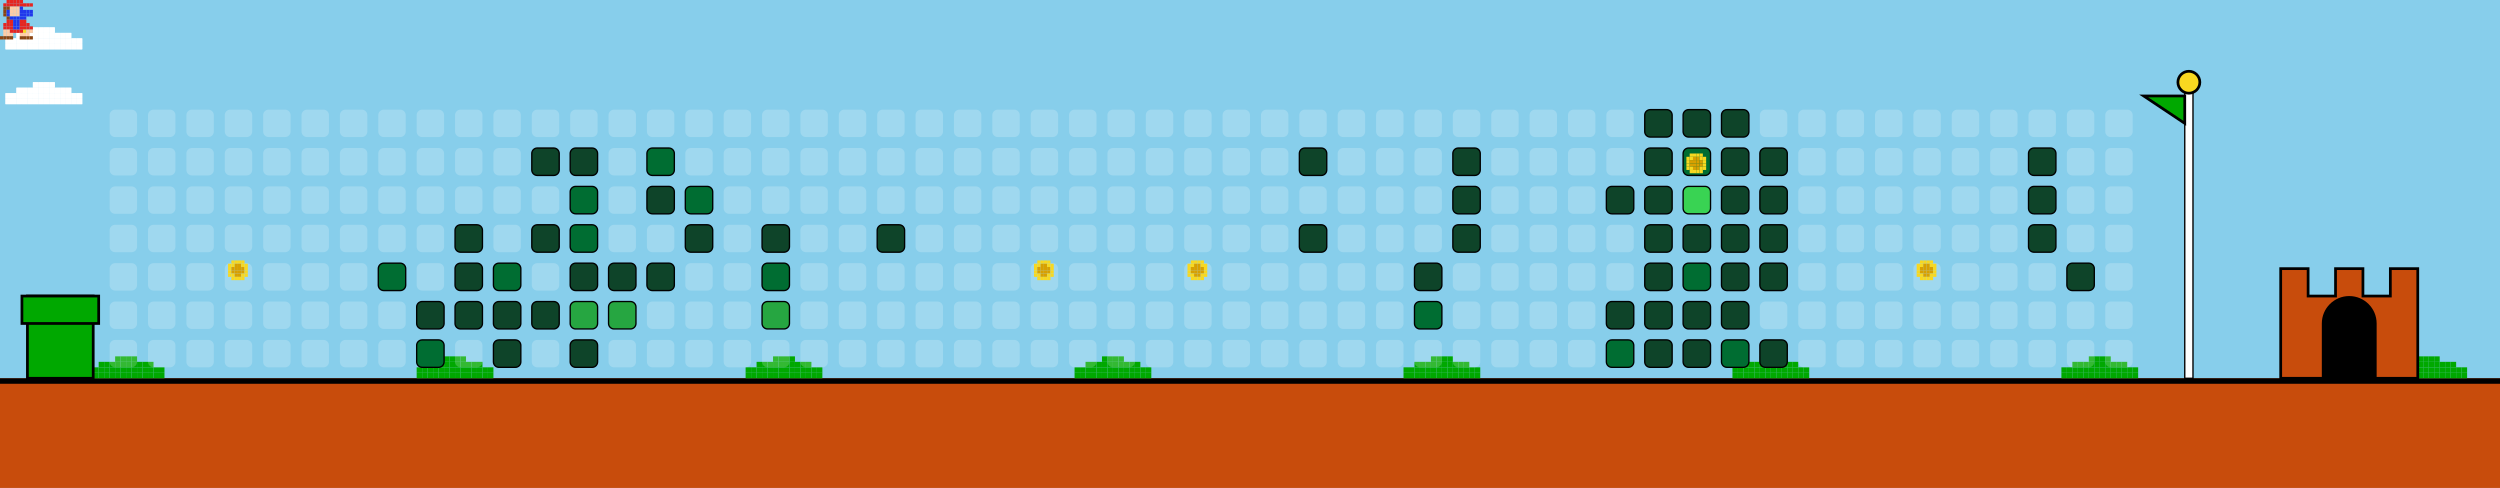
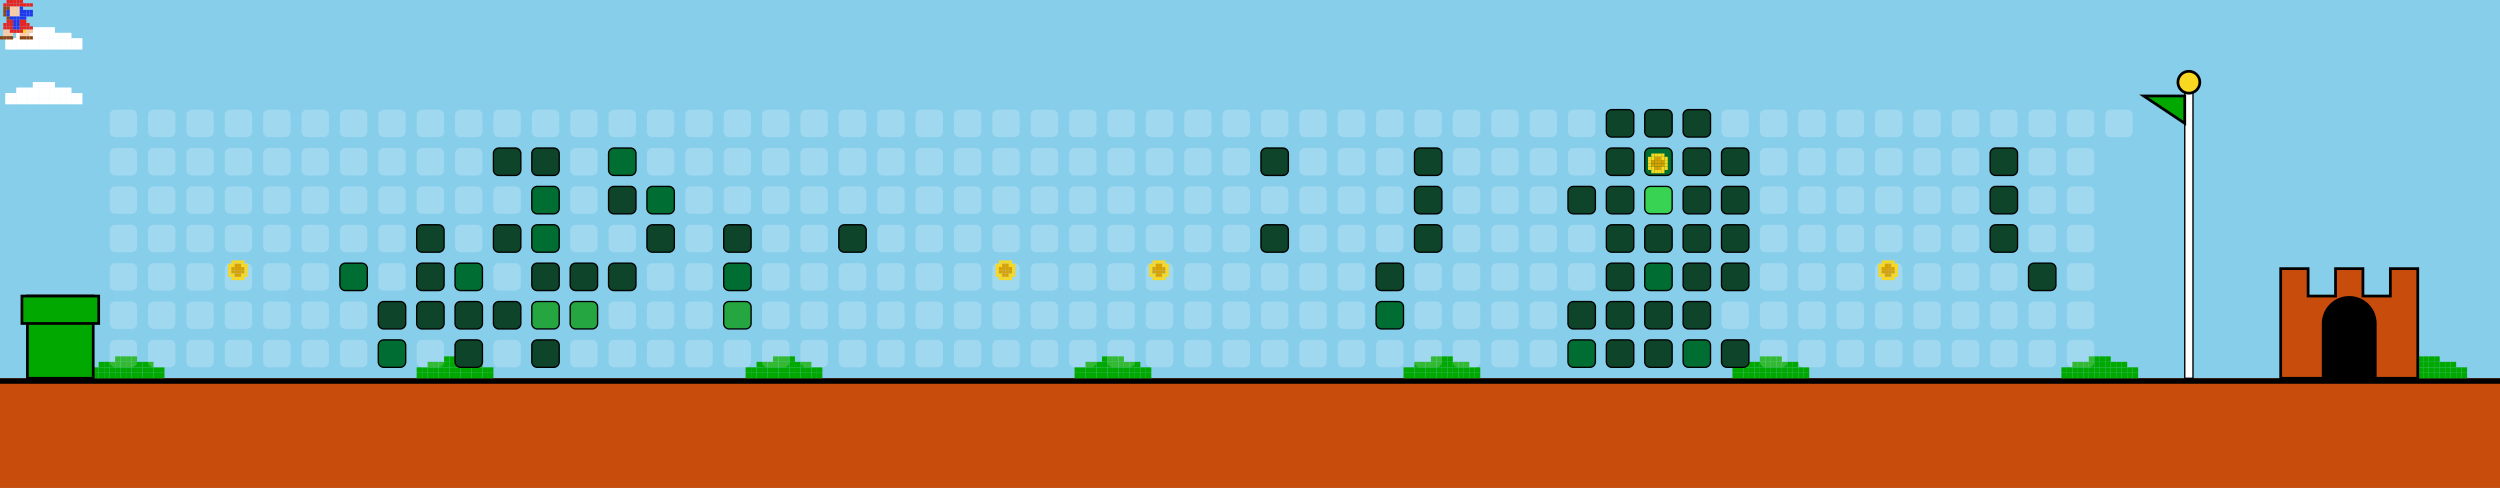
<svg xmlns="http://www.w3.org/2000/svg" width="912" height="178" viewBox="0 0 912 178">
  <style>
    .bg { fill: #87CEEB; }
    .empty { fill: rgba(255,255,255,0.2); rx: 2; ry: 2; }
    .lvl1 { fill: #0e4429; rx: 2; ry: 2; stroke: #000; stroke-width: 0.5; }
    .lvl2 { fill: #006d32; rx: 2; ry: 2; stroke: #000; stroke-width: 0.5; }
    .lvl3 { fill: #26a641; rx: 2; ry: 2; stroke: #000; stroke-width: 0.5; }
    .lvl4 { fill: #39d353; rx: 2; ry: 2; stroke: #000; stroke-width: 0.5; }
    .ground { fill: #c84c0c; }
    .ground-top { fill: #000000; }
  </style>
  <defs>
    <g id="mario">
      <rect x="2.4" y="0.0" width="1.2" height="1.2" fill="#e52521" />
      <rect x="3.6" y="0.0" width="1.2" height="1.2" fill="#e52521" />
      <rect x="4.8" y="0.0" width="1.2" height="1.2" fill="#e52521" />
      <rect x="6.0" y="0.0" width="1.2" height="1.2" fill="#e52521" />
      <rect x="7.2" y="0.0" width="1.2" height="1.2" fill="#e52521" />
      <rect x="1.2" y="1.2" width="1.2" height="1.2" fill="#e52521" />
      <rect x="2.4" y="1.2" width="1.2" height="1.2" fill="#e52521" />
      <rect x="3.6" y="1.2" width="1.2" height="1.2" fill="#e52521" />
      <rect x="4.8" y="1.2" width="1.2" height="1.2" fill="#e52521" />
      <rect x="6.0" y="1.2" width="1.2" height="1.2" fill="#e52521" />
      <rect x="7.2" y="1.2" width="1.2" height="1.2" fill="#e52521" />
      <rect x="8.4" y="1.2" width="1.2" height="1.2" fill="#e52521" />
      <rect x="9.6" y="1.2" width="1.2" height="1.2" fill="#e52521" />
      <rect x="10.8" y="1.2" width="1.2" height="1.2" fill="#e52521" />
      <rect x="1.2" y="2.4" width="1.2" height="1.2" fill="#8B4513" />
      <rect x="2.4" y="2.4" width="1.2" height="1.2" fill="#8B4513" />
      <rect x="3.6" y="2.4" width="1.2" height="1.2" fill="#ffcca6" />
      <rect x="4.8" y="2.4" width="1.2" height="1.2" fill="#ffcca6" />
      <rect x="6.0" y="2.4" width="1.2" height="1.2" fill="#ffcca6" />
      <rect x="7.2" y="2.4" width="1.2" height="1.2" fill="#2038ec" />
      <rect x="1.2" y="3.6" width="1.2" height="1.2" fill="#8B4513" />
      <rect x="2.4" y="3.6" width="1.2" height="1.2" fill="#2038ec" />
      <rect x="3.6" y="3.6" width="1.2" height="1.2" fill="#ffcca6" />
      <rect x="4.8" y="3.6" width="1.2" height="1.2" fill="#ffcca6" />
      <rect x="6.0" y="3.6" width="1.2" height="1.2" fill="#ffcca6" />
      <rect x="7.2" y="3.6" width="1.2" height="1.2" fill="#2038ec" />
      <rect x="8.4" y="3.6" width="1.2" height="1.2" fill="#2038ec" />
      <rect x="9.6" y="3.6" width="1.2" height="1.2" fill="#2038ec" />
      <rect x="10.8" y="3.6" width="1.2" height="1.2" fill="#2038ec" />
      <rect x="1.2" y="4.8" width="1.2" height="1.2" fill="#8B4513" />
      <rect x="2.4" y="4.8" width="1.2" height="1.2" fill="#2038ec" />
      <rect x="3.6" y="4.8" width="1.2" height="1.2" fill="#ffcca6" />
      <rect x="4.8" y="4.8" width="1.2" height="1.2" fill="#ffcca6" />
      <rect x="6.0" y="4.8" width="1.2" height="1.2" fill="#ffcca6" />
      <rect x="7.2" y="4.8" width="1.2" height="1.2" fill="#2038ec" />
      <rect x="8.4" y="4.8" width="1.2" height="1.2" fill="#2038ec" />
      <rect x="9.6" y="4.8" width="1.2" height="1.2" fill="#2038ec" />
      <rect x="10.8" y="4.8" width="1.2" height="1.2" fill="#2038ec" />
      <rect x="2.4" y="6.0" width="1.2" height="1.2" fill="#8B4513" />
      <rect x="3.6" y="6.0" width="1.2" height="1.2" fill="#2038ec" />
      <rect x="4.8" y="6.0" width="1.2" height="1.2" fill="#2038ec" />
      <rect x="6.0" y="6.0" width="1.2" height="1.2" fill="#2038ec" />
      <rect x="7.2" y="6.0" width="1.2" height="1.2" fill="#2038ec" />
      <rect x="8.4" y="6.0" width="1.2" height="1.2" fill="#2038ec" />
      <rect x="2.4" y="7.2" width="1.2" height="1.2" fill="#e52521" />
      <rect x="3.6" y="7.2" width="1.2" height="1.2" fill="#e52521" />
      <rect x="4.8" y="7.2" width="1.2" height="1.2" fill="#2038ec" />
      <rect x="6.0" y="7.2" width="1.2" height="1.2" fill="#2038ec" />
      <rect x="7.2" y="7.2" width="1.2" height="1.2" fill="#e52521" />
      <rect x="8.4" y="7.2" width="1.2" height="1.2" fill="#e52521" />
      <rect x="1.2" y="8.4" width="1.2" height="1.2" fill="#e52521" />
      <rect x="2.4" y="8.4" width="1.2" height="1.2" fill="#e52521" />
      <rect x="3.6" y="8.4" width="1.2" height="1.2" fill="#e52521" />
      <rect x="4.8" y="8.4" width="1.2" height="1.2" fill="#2038ec" />
      <rect x="6.0" y="8.4" width="1.2" height="1.2" fill="#2038ec" />
      <rect x="7.2" y="8.4" width="1.2" height="1.2" fill="#e52521" />
      <rect x="8.4" y="8.4" width="1.2" height="1.2" fill="#e52521" />
      <rect x="9.6" y="8.4" width="1.2" height="1.2" fill="#e52521" />
      <rect x="1.2" y="9.6" width="1.2" height="1.2" fill="#e52521" />
      <rect x="2.4" y="9.6" width="1.2" height="1.2" fill="#e52521" />
      <rect x="3.6" y="9.6" width="1.2" height="1.2" fill="#e52521" />
      <rect x="4.8" y="9.6" width="1.2" height="1.2" fill="#2038ec" />
      <rect x="6.0" y="9.6" width="1.2" height="1.2" fill="#2038ec" />
      <rect x="7.2" y="9.6" width="1.2" height="1.2" fill="#e52521" />
      <rect x="8.4" y="9.6" width="1.2" height="1.2" fill="#e52521" />
      <rect x="9.6" y="9.6" width="1.2" height="1.2" fill="#e52521" />
      <rect x="10.8" y="9.6" width="1.2" height="1.2" fill="#e52521" />
      <rect x="1.2" y="10.8" width="1.2" height="1.2" fill="#ffcca6" />
      <rect x="2.4" y="10.8" width="1.2" height="1.2" fill="#ffcca6" />
      <rect x="3.6" y="10.8" width="1.2" height="1.2" fill="#e52521" />
      <rect x="4.8" y="10.8" width="1.2" height="1.2" fill="#e52521" />
      <rect x="6.0" y="10.8" width="1.2" height="1.2" fill="#e52521" />
      <rect x="7.2" y="10.8" width="1.2" height="1.2" fill="#e52521" />
      <rect x="8.4" y="10.8" width="1.2" height="1.2" fill="#f8d820" />
      <rect x="9.6" y="10.8" width="1.2" height="1.2" fill="#ffcca6" />
      <rect x="10.8" y="10.8" width="1.2" height="1.2" fill="#ffcca6" />
      <rect x="1.2" y="12.0" width="1.2" height="1.2" fill="#ffcca6" />
      <rect x="2.4" y="12.0" width="1.2" height="1.2" fill="#ffcca6" />
      <rect x="3.6" y="12.0" width="1.2" height="1.2" fill="#ffcca6" />
      <rect x="7.2" y="12.0" width="1.2" height="1.2" fill="#ffcca6" />
      <rect x="8.4" y="12.0" width="1.2" height="1.2" fill="#ffcca6" />
      <rect x="9.6" y="12.0" width="1.2" height="1.2" fill="#ffcca6" />
      <rect x="0.0" y="13.2" width="1.2" height="1.2" fill="#8B4513" />
      <rect x="1.2" y="13.2" width="1.2" height="1.2" fill="#8B4513" />
      <rect x="2.4" y="13.2" width="1.2" height="1.2" fill="#8B4513" />
      <rect x="3.6" y="13.2" width="1.2" height="1.2" fill="#8B4513" />
      <rect x="7.2" y="13.2" width="1.2" height="1.2" fill="#8B4513" />
      <rect x="8.4" y="13.2" width="1.2" height="1.2" fill="#8B4513" />
      <rect x="9.6" y="13.2" width="1.2" height="1.2" fill="#8B4513" />
      <rect x="10.8" y="13.2" width="1.2" height="1.2" fill="#8B4513" />
    </g>
    <g id="cloud">
      <rect x="12.0" y="0.0" width="2.0" height="2.0" fill="#FFFFFF" />
      <rect x="14.0" y="0.0" width="2.0" height="2.0" fill="#FFFFFF" />
      <rect x="16.0" y="0.0" width="2.0" height="2.0" fill="#FFFFFF" />
      <rect x="18.0" y="0.0" width="2.0" height="2.0" fill="#FFFFFF" />
      <rect x="6.0" y="2.0" width="2.0" height="2.0" fill="#FFFFFF" />
      <rect x="8.0" y="2.0" width="2.0" height="2.0" fill="#FFFFFF" />
      <rect x="10.0" y="2.0" width="2.0" height="2.0" fill="#FFFFFF" />
      <rect x="12.0" y="2.0" width="2.0" height="2.0" fill="#FFFFFF" />
      <rect x="14.0" y="2.0" width="2.0" height="2.0" fill="#FFFFFF" />
      <rect x="16.0" y="2.0" width="2.0" height="2.0" fill="#FFFFFF" />
      <rect x="18.0" y="2.0" width="2.0" height="2.0" fill="#FFFFFF" />
      <rect x="20.0" y="2.0" width="2.0" height="2.0" fill="#FFFFFF" />
      <rect x="22.0" y="2.0" width="2.0" height="2.0" fill="#FFFFFF" />
      <rect x="24.0" y="2.0" width="2.0" height="2.0" fill="#FFFFFF" />
      <rect x="2.0" y="4.0" width="2.0" height="2.0" fill="#FFFFFF" />
      <rect x="4.0" y="4.0" width="2.0" height="2.0" fill="#FFFFFF" />
      <rect x="6.0" y="4.0" width="2.0" height="2.0" fill="#FFFFFF" />
      <rect x="8.0" y="4.0" width="2.0" height="2.0" fill="#FFFFFF" />
      <rect x="10.0" y="4.0" width="2.0" height="2.0" fill="#FFFFFF" />
      <rect x="12.0" y="4.0" width="2.0" height="2.0" fill="#FFFFFF" />
      <rect x="14.0" y="4.0" width="2.0" height="2.0" fill="#FFFFFF" />
      <rect x="16.0" y="4.0" width="2.0" height="2.0" fill="#FFFFFF" />
      <rect x="18.0" y="4.0" width="2.0" height="2.0" fill="#FFFFFF" />
      <rect x="20.0" y="4.0" width="2.0" height="2.0" fill="#FFFFFF" />
      <rect x="22.0" y="4.0" width="2.0" height="2.0" fill="#FFFFFF" />
      <rect x="24.0" y="4.0" width="2.0" height="2.0" fill="#FFFFFF" />
      <rect x="26.0" y="4.0" width="2.0" height="2.0" fill="#FFFFFF" />
      <rect x="28.0" y="4.0" width="2.0" height="2.0" fill="#FFFFFF" />
      <rect x="2.0" y="6.0" width="2.0" height="2.0" fill="#FFFFFF" />
      <rect x="4.0" y="6.0" width="2.0" height="2.0" fill="#FFFFFF" />
      <rect x="6.0" y="6.0" width="2.0" height="2.0" fill="#FFFFFF" />
      <rect x="8.0" y="6.0" width="2.0" height="2.0" fill="#FFFFFF" />
      <rect x="10.0" y="6.0" width="2.0" height="2.0" fill="#FFFFFF" />
      <rect x="12.0" y="6.0" width="2.0" height="2.0" fill="#FFFFFF" />
      <rect x="14.0" y="6.0" width="2.0" height="2.0" fill="#FFFFFF" />
      <rect x="16.0" y="6.0" width="2.0" height="2.0" fill="#FFFFFF" />
      <rect x="18.0" y="6.0" width="2.0" height="2.0" fill="#FFFFFF" />
      <rect x="20.0" y="6.0" width="2.0" height="2.0" fill="#FFFFFF" />
      <rect x="22.0" y="6.0" width="2.0" height="2.0" fill="#FFFFFF" />
      <rect x="24.0" y="6.0" width="2.0" height="2.0" fill="#FFFFFF" />
      <rect x="26.0" y="6.0" width="2.0" height="2.0" fill="#FFFFFF" />
      <rect x="28.0" y="6.0" width="2.0" height="2.0" fill="#FFFFFF" />
    </g>
    <g id="bush">
      <rect x="12.0" y="0.0" width="2.0" height="2.0" fill="#00A800" />
      <rect x="14.0" y="0.0" width="2.0" height="2.0" fill="#00A800" />
      <rect x="16.0" y="0.0" width="2.0" height="2.0" fill="#00A800" />
      <rect x="18.0" y="0.0" width="2.0" height="2.0" fill="#00A800" />
      <rect x="6.0" y="2.0" width="2.0" height="2.0" fill="#00A800" />
      <rect x="8.0" y="2.0" width="2.0" height="2.0" fill="#00A800" />
      <rect x="10.0" y="2.0" width="2.0" height="2.0" fill="#00A800" />
      <rect x="12.0" y="2.0" width="2.0" height="2.0" fill="#00A800" />
      <rect x="14.0" y="2.0" width="2.0" height="2.0" fill="#00A800" />
      <rect x="16.0" y="2.0" width="2.0" height="2.0" fill="#00A800" />
      <rect x="18.0" y="2.0" width="2.0" height="2.0" fill="#00A800" />
      <rect x="20.0" y="2.0" width="2.0" height="2.0" fill="#00A800" />
      <rect x="22.0" y="2.0" width="2.0" height="2.0" fill="#00A800" />
      <rect x="24.0" y="2.0" width="2.0" height="2.0" fill="#00A800" />
      <rect x="2.0" y="4.0" width="2.0" height="2.0" fill="#00A800" />
      <rect x="4.0" y="4.0" width="2.0" height="2.0" fill="#00A800" />
      <rect x="6.0" y="4.0" width="2.0" height="2.0" fill="#00A800" />
      <rect x="8.0" y="4.0" width="2.0" height="2.0" fill="#00A800" />
      <rect x="10.0" y="4.0" width="2.0" height="2.0" fill="#00A800" />
      <rect x="12.0" y="4.0" width="2.0" height="2.0" fill="#00A800" />
      <rect x="14.0" y="4.0" width="2.0" height="2.0" fill="#00A800" />
      <rect x="16.0" y="4.0" width="2.0" height="2.0" fill="#00A800" />
      <rect x="18.0" y="4.0" width="2.0" height="2.0" fill="#00A800" />
      <rect x="20.0" y="4.0" width="2.0" height="2.0" fill="#00A800" />
      <rect x="22.0" y="4.0" width="2.0" height="2.0" fill="#00A800" />
      <rect x="24.0" y="4.0" width="2.0" height="2.0" fill="#00A800" />
      <rect x="26.0" y="4.0" width="2.0" height="2.0" fill="#00A800" />
      <rect x="28.0" y="4.0" width="2.0" height="2.0" fill="#00A800" />
      <rect x="2.0" y="6.0" width="2.0" height="2.0" fill="#00A800" />
      <rect x="4.0" y="6.0" width="2.0" height="2.0" fill="#00A800" />
      <rect x="6.0" y="6.0" width="2.0" height="2.0" fill="#00A800" />
      <rect x="8.0" y="6.0" width="2.0" height="2.0" fill="#00A800" />
      <rect x="10.0" y="6.0" width="2.0" height="2.0" fill="#00A800" />
      <rect x="12.0" y="6.0" width="2.0" height="2.0" fill="#00A800" />
      <rect x="14.0" y="6.0" width="2.0" height="2.0" fill="#00A800" />
      <rect x="16.0" y="6.0" width="2.0" height="2.0" fill="#00A800" />
      <rect x="18.0" y="6.0" width="2.0" height="2.0" fill="#00A800" />
      <rect x="20.0" y="6.0" width="2.0" height="2.0" fill="#00A800" />
      <rect x="22.0" y="6.0" width="2.0" height="2.0" fill="#00A800" />
      <rect x="24.0" y="6.0" width="2.0" height="2.0" fill="#00A800" />
      <rect x="26.0" y="6.0" width="2.0" height="2.0" fill="#00A800" />
      <rect x="28.0" y="6.0" width="2.0" height="2.0" fill="#00A800" />
    </g>
    <g id="coin">
      <rect x="2.4" y="0.0" width="1.2" height="1.2" fill="#f8d820" />
      <rect x="3.6" y="0.0" width="1.2" height="1.2" fill="#f8d820" />
      <rect x="4.8" y="0.0" width="1.2" height="1.2" fill="#f8d820" />
      <rect x="6.0" y="0.0" width="1.2" height="1.2" fill="#f8d820" />
      <rect x="1.2" y="1.2" width="1.2" height="1.2" fill="#f8d820" />
      <rect x="2.4" y="1.2" width="1.2" height="1.2" fill="#f8d820" />
      <rect x="3.6" y="1.2" width="1.2" height="1.2" fill="#d8a000" />
      <rect x="4.8" y="1.2" width="1.2" height="1.2" fill="#d8a000" />
      <rect x="6.0" y="1.2" width="1.2" height="1.2" fill="#f8d820" />
      <rect x="7.2" y="1.2" width="1.2" height="1.2" fill="#f8d820" />
      <rect x="1.2" y="2.4" width="1.2" height="1.2" fill="#f8d820" />
      <rect x="2.4" y="2.4" width="1.2" height="1.2" fill="#d8a000" />
      <rect x="3.6" y="2.4" width="1.2" height="1.2" fill="#d8a000" />
      <rect x="4.8" y="2.4" width="1.2" height="1.2" fill="#d8a000" />
      <rect x="6.0" y="2.4" width="1.2" height="1.2" fill="#d8a000" />
      <rect x="7.2" y="2.4" width="1.2" height="1.2" fill="#f8d820" />
      <rect x="1.2" y="3.6" width="1.2" height="1.2" fill="#f8d820" />
      <rect x="2.4" y="3.6" width="1.2" height="1.2" fill="#d8a000" />
      <rect x="3.6" y="3.6" width="1.2" height="1.2" fill="#d8a000" />
      <rect x="4.8" y="3.6" width="1.2" height="1.2" fill="#d8a000" />
      <rect x="6.0" y="3.6" width="1.2" height="1.2" fill="#d8a000" />
      <rect x="7.2" y="3.6" width="1.2" height="1.2" fill="#f8d820" />
      <rect x="1.2" y="4.8" width="1.2" height="1.2" fill="#f8d820" />
      <rect x="2.4" y="4.8" width="1.2" height="1.2" fill="#f8d820" />
      <rect x="3.6" y="4.8" width="1.2" height="1.2" fill="#d8a000" />
      <rect x="4.8" y="4.8" width="1.2" height="1.2" fill="#d8a000" />
      <rect x="6.0" y="4.8" width="1.2" height="1.2" fill="#f8d820" />
      <rect x="7.2" y="4.8" width="1.2" height="1.2" fill="#f8d820" />
      <rect x="2.4" y="6.0" width="1.2" height="1.2" fill="#f8d820" />
      <rect x="3.6" y="6.0" width="1.2" height="1.2" fill="#f8d820" />
      <rect x="4.8" y="6.0" width="1.2" height="1.2" fill="#f8d820" />
      <rect x="6.0" y="6.0" width="1.2" height="1.2" fill="#f8d820" />
    </g>
  </defs>
  <rect width="100%" height="100%" class="bg" />
  <use href="#cloud" x="0" y="10">
    <animate attributeName="x" from="912" to="-100" dur="40s" repeatCount="indefinite" />
  </use>
  <use href="#cloud" x="0" y="30">
    <animate attributeName="x" from="912" to="-100" dur="45s" repeatCount="indefinite" />
  </use>
  <use href="#cloud" x="0" y="10">
    <animate attributeName="x" from="912" to="-100" dur="50s" repeatCount="indefinite" />
  </use>
  <use href="#cloud" x="0" y="30">
    <animate attributeName="x" from="912" to="-100" dur="55s" repeatCount="indefinite" />
  </use>
  <rect x="0" y="138" width="912" height="40" class="ground" />
  <rect x="0" y="138" width="912" height="2" class="ground-top" />
  <use href="#bush" x="30" y="130" />
  <use href="#bush" x="150" y="130" />
  <use href="#bush" x="270" y="130" />
  <use href="#bush" x="390" y="130" />
  <use href="#bush" x="510" y="130" />
  <use href="#bush" x="630" y="130" />
  <use href="#bush" x="750" y="130" />
  <use href="#bush" x="870" y="130" />
  <use href="#bush" x="990" y="130" />
  <use href="#bush" x="1110" y="130" />
  <rect x="10" y="108" width="24" height="30" fill="#00A800" stroke="#000" />
  <rect x="8" y="108" width="28" height="10" fill="#00A800" stroke="#000" />
  <rect x="40" y="40" width="10" height="10" class="empty" />
  <rect x="40" y="54" width="10" height="10" class="empty" />
  <rect x="40" y="68" width="10" height="10" class="empty" />
  <rect x="40" y="82" width="10" height="10" class="empty" />
  <rect x="40" y="96" width="10" height="10" class="empty" />
  <rect x="40" y="110" width="10" height="10" class="empty" />
  <rect x="40" y="124" width="10" height="10" class="empty" />
  <rect x="54" y="40" width="10" height="10" class="empty" />
  <rect x="54" y="54" width="10" height="10" class="empty" />
  <rect x="54" y="68" width="10" height="10" class="empty" />
  <rect x="54" y="82" width="10" height="10" class="empty" />
  <rect x="54" y="96" width="10" height="10" class="empty" />
  <rect x="54" y="110" width="10" height="10" class="empty" />
  <rect x="54" y="124" width="10" height="10" class="empty" />
  <rect x="68" y="40" width="10" height="10" class="empty" />
  <rect x="68" y="54" width="10" height="10" class="empty" />
  <rect x="68" y="68" width="10" height="10" class="empty" />
  <rect x="68" y="82" width="10" height="10" class="empty" />
  <rect x="68" y="96" width="10" height="10" class="empty" />
  <rect x="68" y="110" width="10" height="10" class="empty" />
  <rect x="68" y="124" width="10" height="10" class="empty" />
  <rect x="82" y="40" width="10" height="10" class="empty" />
  <rect x="82" y="54" width="10" height="10" class="empty" />
  <rect x="82" y="68" width="10" height="10" class="empty" />
  <rect x="82" y="82" width="10" height="10" class="empty" />
  <rect x="82" y="96" width="10" height="10" class="empty" />
  <rect x="82" y="110" width="10" height="10" class="empty" />
  <rect x="82" y="124" width="10" height="10" class="empty" />
  <rect x="96" y="40" width="10" height="10" class="empty" />
  <rect x="96" y="54" width="10" height="10" class="empty" />
  <rect x="96" y="68" width="10" height="10" class="empty" />
  <rect x="96" y="82" width="10" height="10" class="empty" />
  <rect x="96" y="96" width="10" height="10" class="empty" />
  <rect x="96" y="110" width="10" height="10" class="empty" />
  <rect x="96" y="124" width="10" height="10" class="empty" />
  <rect x="110" y="40" width="10" height="10" class="empty" />
  <rect x="110" y="54" width="10" height="10" class="empty" />
  <rect x="110" y="68" width="10" height="10" class="empty" />
  <rect x="110" y="82" width="10" height="10" class="empty" />
  <rect x="110" y="96" width="10" height="10" class="empty" />
  <rect x="110" y="110" width="10" height="10" class="empty" />
  <rect x="110" y="124" width="10" height="10" class="empty" />
  <rect x="124" y="40" width="10" height="10" class="empty" />
  <rect x="124" y="54" width="10" height="10" class="empty" />
  <rect x="124" y="68" width="10" height="10" class="empty" />
  <rect x="124" y="82" width="10" height="10" class="empty" />
-   <rect x="124" y="96" width="10" height="10" class="empty" />
+   <rect x="124" y="96" width="10" height="10" class="lvl2" />
  <rect x="124" y="110" width="10" height="10" class="empty" />
  <rect x="124" y="124" width="10" height="10" class="empty" />
  <rect x="138" y="40" width="10" height="10" class="empty" />
  <rect x="138" y="54" width="10" height="10" class="empty" />
  <rect x="138" y="68" width="10" height="10" class="empty" />
  <rect x="138" y="82" width="10" height="10" class="empty" />
-   <rect x="138" y="96" width="10" height="10" class="lvl2" />
-   <rect x="138" y="110" width="10" height="10" class="empty" />
-   <rect x="138" y="124" width="10" height="10" class="empty" />
+   <rect x="138" y="96" width="10" height="10" class="empty" />
+   <rect x="138" y="110" width="10" height="10" class="lvl1" />
+   <rect x="138" y="124" width="10" height="10" class="lvl2" />
  <rect x="152" y="40" width="10" height="10" class="empty" />
  <rect x="152" y="54" width="10" height="10" class="empty" />
  <rect x="152" y="68" width="10" height="10" class="empty" />
-   <rect x="152" y="82" width="10" height="10" class="empty" />
-   <rect x="152" y="96" width="10" height="10" class="empty" />
+   <rect x="152" y="82" width="10" height="10" class="lvl1" />
+   <rect x="152" y="96" width="10" height="10" class="lvl1" />
  <rect x="152" y="110" width="10" height="10" class="lvl1" />
-   <rect x="152" y="124" width="10" height="10" class="lvl2" />
+   <rect x="152" y="124" width="10" height="10" class="empty" />
  <rect x="166" y="40" width="10" height="10" class="empty" />
  <rect x="166" y="54" width="10" height="10" class="empty" />
  <rect x="166" y="68" width="10" height="10" class="empty" />
-   <rect x="166" y="82" width="10" height="10" class="lvl1" />
-   <rect x="166" y="96" width="10" height="10" class="lvl1" />
+   <rect x="166" y="82" width="10" height="10" class="empty" />
+   <rect x="166" y="96" width="10" height="10" class="lvl2" />
  <rect x="166" y="110" width="10" height="10" class="lvl1" />
-   <rect x="166" y="124" width="10" height="10" class="empty" />
+   <rect x="166" y="124" width="10" height="10" class="lvl1" />
  <rect x="180" y="40" width="10" height="10" class="empty" />
-   <rect x="180" y="54" width="10" height="10" class="empty" />
+   <rect x="180" y="54" width="10" height="10" class="lvl1" />
  <rect x="180" y="68" width="10" height="10" class="empty" />
-   <rect x="180" y="82" width="10" height="10" class="empty" />
-   <rect x="180" y="96" width="10" height="10" class="lvl2" />
+   <rect x="180" y="82" width="10" height="10" class="lvl1" />
+   <rect x="180" y="96" width="10" height="10" class="empty" />
  <rect x="180" y="110" width="10" height="10" class="lvl1" />
-   <rect x="180" y="124" width="10" height="10" class="lvl1" />
+   <rect x="180" y="124" width="10" height="10" class="empty" />
  <rect x="194" y="40" width="10" height="10" class="empty" />
  <rect x="194" y="54" width="10" height="10" class="lvl1" />
-   <rect x="194" y="68" width="10" height="10" class="empty" />
-   <rect x="194" y="82" width="10" height="10" class="lvl1" />
-   <rect x="194" y="96" width="10" height="10" class="empty" />
-   <rect x="194" y="110" width="10" height="10" class="lvl1" />
-   <rect x="194" y="124" width="10" height="10" class="empty" />
+   <rect x="194" y="68" width="10" height="10" class="lvl2" />
+   <rect x="194" y="82" width="10" height="10" class="lvl2" />
+   <rect x="194" y="96" width="10" height="10" class="lvl1" />
+   <rect x="194" y="110" width="10" height="10" class="lvl3" />
+   <rect x="194" y="124" width="10" height="10" class="lvl1" />
  <rect x="208" y="40" width="10" height="10" class="empty" />
-   <rect x="208" y="54" width="10" height="10" class="lvl1" />
-   <rect x="208" y="68" width="10" height="10" class="lvl2" />
-   <rect x="208" y="82" width="10" height="10" class="lvl2" />
+   <rect x="208" y="54" width="10" height="10" class="empty" />
+   <rect x="208" y="68" width="10" height="10" class="empty" />
+   <rect x="208" y="82" width="10" height="10" class="empty" />
  <rect x="208" y="96" width="10" height="10" class="lvl1" />
  <rect x="208" y="110" width="10" height="10" class="lvl3" />
-   <rect x="208" y="124" width="10" height="10" class="lvl1" />
+   <rect x="208" y="124" width="10" height="10" class="empty" />
  <rect x="222" y="40" width="10" height="10" class="empty" />
-   <rect x="222" y="54" width="10" height="10" class="empty" />
-   <rect x="222" y="68" width="10" height="10" class="empty" />
+   <rect x="222" y="54" width="10" height="10" class="lvl2" />
+   <rect x="222" y="68" width="10" height="10" class="lvl1" />
  <rect x="222" y="82" width="10" height="10" class="empty" />
  <rect x="222" y="96" width="10" height="10" class="lvl1" />
-   <rect x="222" y="110" width="10" height="10" class="lvl3" />
+   <rect x="222" y="110" width="10" height="10" class="empty" />
  <rect x="222" y="124" width="10" height="10" class="empty" />
  <rect x="236" y="40" width="10" height="10" class="empty" />
-   <rect x="236" y="54" width="10" height="10" class="lvl2" />
-   <rect x="236" y="68" width="10" height="10" class="lvl1" />
-   <rect x="236" y="82" width="10" height="10" class="empty" />
-   <rect x="236" y="96" width="10" height="10" class="lvl1" />
+   <rect x="236" y="54" width="10" height="10" class="empty" />
+   <rect x="236" y="68" width="10" height="10" class="lvl2" />
+   <rect x="236" y="82" width="10" height="10" class="lvl1" />
+   <rect x="236" y="96" width="10" height="10" class="empty" />
  <rect x="236" y="110" width="10" height="10" class="empty" />
  <rect x="236" y="124" width="10" height="10" class="empty" />
  <rect x="250" y="40" width="10" height="10" class="empty" />
  <rect x="250" y="54" width="10" height="10" class="empty" />
-   <rect x="250" y="68" width="10" height="10" class="lvl2" />
-   <rect x="250" y="82" width="10" height="10" class="lvl1" />
+   <rect x="250" y="68" width="10" height="10" class="empty" />
+   <rect x="250" y="82" width="10" height="10" class="empty" />
  <rect x="250" y="96" width="10" height="10" class="empty" />
  <rect x="250" y="110" width="10" height="10" class="empty" />
  <rect x="250" y="124" width="10" height="10" class="empty" />
  <rect x="264" y="40" width="10" height="10" class="empty" />
  <rect x="264" y="54" width="10" height="10" class="empty" />
  <rect x="264" y="68" width="10" height="10" class="empty" />
-   <rect x="264" y="82" width="10" height="10" class="empty" />
-   <rect x="264" y="96" width="10" height="10" class="empty" />
-   <rect x="264" y="110" width="10" height="10" class="empty" />
+   <rect x="264" y="82" width="10" height="10" class="lvl1" />
+   <rect x="264" y="96" width="10" height="10" class="lvl2" />
+   <rect x="264" y="110" width="10" height="10" class="lvl3" />
  <rect x="264" y="124" width="10" height="10" class="empty" />
  <rect x="278" y="40" width="10" height="10" class="empty" />
  <rect x="278" y="54" width="10" height="10" class="empty" />
  <rect x="278" y="68" width="10" height="10" class="empty" />
-   <rect x="278" y="82" width="10" height="10" class="lvl1" />
-   <rect x="278" y="96" width="10" height="10" class="lvl2" />
-   <rect x="278" y="110" width="10" height="10" class="lvl3" />
+   <rect x="278" y="82" width="10" height="10" class="empty" />
+   <rect x="278" y="96" width="10" height="10" class="empty" />
+   <rect x="278" y="110" width="10" height="10" class="empty" />
  <rect x="278" y="124" width="10" height="10" class="empty" />
  <rect x="292" y="40" width="10" height="10" class="empty" />
  <rect x="292" y="54" width="10" height="10" class="empty" />
  <rect x="292" y="68" width="10" height="10" class="empty" />
  <rect x="292" y="82" width="10" height="10" class="empty" />
  <rect x="292" y="96" width="10" height="10" class="empty" />
  <rect x="292" y="110" width="10" height="10" class="empty" />
  <rect x="292" y="124" width="10" height="10" class="empty" />
  <rect x="306" y="40" width="10" height="10" class="empty" />
  <rect x="306" y="54" width="10" height="10" class="empty" />
  <rect x="306" y="68" width="10" height="10" class="empty" />
-   <rect x="306" y="82" width="10" height="10" class="empty" />
+   <rect x="306" y="82" width="10" height="10" class="lvl1" />
  <rect x="306" y="96" width="10" height="10" class="empty" />
  <rect x="306" y="110" width="10" height="10" class="empty" />
  <rect x="306" y="124" width="10" height="10" class="empty" />
  <rect x="320" y="40" width="10" height="10" class="empty" />
  <rect x="320" y="54" width="10" height="10" class="empty" />
  <rect x="320" y="68" width="10" height="10" class="empty" />
-   <rect x="320" y="82" width="10" height="10" class="lvl1" />
+   <rect x="320" y="82" width="10" height="10" class="empty" />
  <rect x="320" y="96" width="10" height="10" class="empty" />
  <rect x="320" y="110" width="10" height="10" class="empty" />
  <rect x="320" y="124" width="10" height="10" class="empty" />
  <rect x="334" y="40" width="10" height="10" class="empty" />
  <rect x="334" y="54" width="10" height="10" class="empty" />
  <rect x="334" y="68" width="10" height="10" class="empty" />
  <rect x="334" y="82" width="10" height="10" class="empty" />
  <rect x="334" y="96" width="10" height="10" class="empty" />
  <rect x="334" y="110" width="10" height="10" class="empty" />
  <rect x="334" y="124" width="10" height="10" class="empty" />
  <rect x="348" y="40" width="10" height="10" class="empty" />
  <rect x="348" y="54" width="10" height="10" class="empty" />
  <rect x="348" y="68" width="10" height="10" class="empty" />
  <rect x="348" y="82" width="10" height="10" class="empty" />
  <rect x="348" y="96" width="10" height="10" class="empty" />
  <rect x="348" y="110" width="10" height="10" class="empty" />
  <rect x="348" y="124" width="10" height="10" class="empty" />
  <rect x="362" y="40" width="10" height="10" class="empty" />
  <rect x="362" y="54" width="10" height="10" class="empty" />
  <rect x="362" y="68" width="10" height="10" class="empty" />
  <rect x="362" y="82" width="10" height="10" class="empty" />
  <rect x="362" y="96" width="10" height="10" class="empty" />
  <rect x="362" y="110" width="10" height="10" class="empty" />
  <rect x="362" y="124" width="10" height="10" class="empty" />
  <rect x="376" y="40" width="10" height="10" class="empty" />
  <rect x="376" y="54" width="10" height="10" class="empty" />
  <rect x="376" y="68" width="10" height="10" class="empty" />
  <rect x="376" y="82" width="10" height="10" class="empty" />
  <rect x="376" y="96" width="10" height="10" class="empty" />
  <rect x="376" y="110" width="10" height="10" class="empty" />
  <rect x="376" y="124" width="10" height="10" class="empty" />
  <rect x="390" y="40" width="10" height="10" class="empty" />
  <rect x="390" y="54" width="10" height="10" class="empty" />
  <rect x="390" y="68" width="10" height="10" class="empty" />
  <rect x="390" y="82" width="10" height="10" class="empty" />
  <rect x="390" y="96" width="10" height="10" class="empty" />
  <rect x="390" y="110" width="10" height="10" class="empty" />
  <rect x="390" y="124" width="10" height="10" class="empty" />
  <rect x="404" y="40" width="10" height="10" class="empty" />
  <rect x="404" y="54" width="10" height="10" class="empty" />
  <rect x="404" y="68" width="10" height="10" class="empty" />
  <rect x="404" y="82" width="10" height="10" class="empty" />
  <rect x="404" y="96" width="10" height="10" class="empty" />
  <rect x="404" y="110" width="10" height="10" class="empty" />
  <rect x="404" y="124" width="10" height="10" class="empty" />
  <rect x="418" y="40" width="10" height="10" class="empty" />
  <rect x="418" y="54" width="10" height="10" class="empty" />
  <rect x="418" y="68" width="10" height="10" class="empty" />
  <rect x="418" y="82" width="10" height="10" class="empty" />
  <rect x="418" y="96" width="10" height="10" class="empty" />
  <rect x="418" y="110" width="10" height="10" class="empty" />
  <rect x="418" y="124" width="10" height="10" class="empty" />
  <rect x="432" y="40" width="10" height="10" class="empty" />
  <rect x="432" y="54" width="10" height="10" class="empty" />
  <rect x="432" y="68" width="10" height="10" class="empty" />
  <rect x="432" y="82" width="10" height="10" class="empty" />
  <rect x="432" y="96" width="10" height="10" class="empty" />
  <rect x="432" y="110" width="10" height="10" class="empty" />
  <rect x="432" y="124" width="10" height="10" class="empty" />
  <rect x="446" y="40" width="10" height="10" class="empty" />
  <rect x="446" y="54" width="10" height="10" class="empty" />
  <rect x="446" y="68" width="10" height="10" class="empty" />
  <rect x="446" y="82" width="10" height="10" class="empty" />
  <rect x="446" y="96" width="10" height="10" class="empty" />
  <rect x="446" y="110" width="10" height="10" class="empty" />
  <rect x="446" y="124" width="10" height="10" class="empty" />
  <rect x="460" y="40" width="10" height="10" class="empty" />
-   <rect x="460" y="54" width="10" height="10" class="empty" />
+   <rect x="460" y="54" width="10" height="10" class="lvl1" />
  <rect x="460" y="68" width="10" height="10" class="empty" />
-   <rect x="460" y="82" width="10" height="10" class="empty" />
+   <rect x="460" y="82" width="10" height="10" class="lvl1" />
  <rect x="460" y="96" width="10" height="10" class="empty" />
  <rect x="460" y="110" width="10" height="10" class="empty" />
  <rect x="460" y="124" width="10" height="10" class="empty" />
  <rect x="474" y="40" width="10" height="10" class="empty" />
-   <rect x="474" y="54" width="10" height="10" class="lvl1" />
+   <rect x="474" y="54" width="10" height="10" class="empty" />
  <rect x="474" y="68" width="10" height="10" class="empty" />
-   <rect x="474" y="82" width="10" height="10" class="lvl1" />
+   <rect x="474" y="82" width="10" height="10" class="empty" />
  <rect x="474" y="96" width="10" height="10" class="empty" />
  <rect x="474" y="110" width="10" height="10" class="empty" />
  <rect x="474" y="124" width="10" height="10" class="empty" />
  <rect x="488" y="40" width="10" height="10" class="empty" />
  <rect x="488" y="54" width="10" height="10" class="empty" />
  <rect x="488" y="68" width="10" height="10" class="empty" />
  <rect x="488" y="82" width="10" height="10" class="empty" />
  <rect x="488" y="96" width="10" height="10" class="empty" />
  <rect x="488" y="110" width="10" height="10" class="empty" />
  <rect x="488" y="124" width="10" height="10" class="empty" />
  <rect x="502" y="40" width="10" height="10" class="empty" />
  <rect x="502" y="54" width="10" height="10" class="empty" />
  <rect x="502" y="68" width="10" height="10" class="empty" />
  <rect x="502" y="82" width="10" height="10" class="empty" />
-   <rect x="502" y="96" width="10" height="10" class="empty" />
-   <rect x="502" y="110" width="10" height="10" class="empty" />
+   <rect x="502" y="96" width="10" height="10" class="lvl1" />
+   <rect x="502" y="110" width="10" height="10" class="lvl2" />
  <rect x="502" y="124" width="10" height="10" class="empty" />
  <rect x="516" y="40" width="10" height="10" class="empty" />
-   <rect x="516" y="54" width="10" height="10" class="empty" />
-   <rect x="516" y="68" width="10" height="10" class="empty" />
-   <rect x="516" y="82" width="10" height="10" class="empty" />
-   <rect x="516" y="96" width="10" height="10" class="lvl1" />
-   <rect x="516" y="110" width="10" height="10" class="lvl2" />
+   <rect x="516" y="54" width="10" height="10" class="lvl1" />
+   <rect x="516" y="68" width="10" height="10" class="lvl1" />
+   <rect x="516" y="82" width="10" height="10" class="lvl1" />
+   <rect x="516" y="96" width="10" height="10" class="empty" />
+   <rect x="516" y="110" width="10" height="10" class="empty" />
  <rect x="516" y="124" width="10" height="10" class="empty" />
  <rect x="530" y="40" width="10" height="10" class="empty" />
-   <rect x="530" y="54" width="10" height="10" class="lvl1" />
-   <rect x="530" y="68" width="10" height="10" class="lvl1" />
-   <rect x="530" y="82" width="10" height="10" class="lvl1" />
+   <rect x="530" y="54" width="10" height="10" class="empty" />
+   <rect x="530" y="68" width="10" height="10" class="empty" />
+   <rect x="530" y="82" width="10" height="10" class="empty" />
  <rect x="530" y="96" width="10" height="10" class="empty" />
  <rect x="530" y="110" width="10" height="10" class="empty" />
  <rect x="530" y="124" width="10" height="10" class="empty" />
  <rect x="544" y="40" width="10" height="10" class="empty" />
  <rect x="544" y="54" width="10" height="10" class="empty" />
  <rect x="544" y="68" width="10" height="10" class="empty" />
  <rect x="544" y="82" width="10" height="10" class="empty" />
  <rect x="544" y="96" width="10" height="10" class="empty" />
  <rect x="544" y="110" width="10" height="10" class="empty" />
  <rect x="544" y="124" width="10" height="10" class="empty" />
  <rect x="558" y="40" width="10" height="10" class="empty" />
  <rect x="558" y="54" width="10" height="10" class="empty" />
  <rect x="558" y="68" width="10" height="10" class="empty" />
  <rect x="558" y="82" width="10" height="10" class="empty" />
  <rect x="558" y="96" width="10" height="10" class="empty" />
  <rect x="558" y="110" width="10" height="10" class="empty" />
  <rect x="558" y="124" width="10" height="10" class="empty" />
  <rect x="572" y="40" width="10" height="10" class="empty" />
  <rect x="572" y="54" width="10" height="10" class="empty" />
-   <rect x="572" y="68" width="10" height="10" class="empty" />
+   <rect x="572" y="68" width="10" height="10" class="lvl1" />
  <rect x="572" y="82" width="10" height="10" class="empty" />
  <rect x="572" y="96" width="10" height="10" class="empty" />
-   <rect x="572" y="110" width="10" height="10" class="empty" />
-   <rect x="572" y="124" width="10" height="10" class="empty" />
-   <rect x="586" y="40" width="10" height="10" class="empty" />
-   <rect x="586" y="54" width="10" height="10" class="empty" />
+   <rect x="572" y="110" width="10" height="10" class="lvl1" />
+   <rect x="572" y="124" width="10" height="10" class="lvl2" />
+   <rect x="586" y="40" width="10" height="10" class="lvl1" />
+   <rect x="586" y="54" width="10" height="10" class="lvl1" />
  <rect x="586" y="68" width="10" height="10" class="lvl1" />
-   <rect x="586" y="82" width="10" height="10" class="empty" />
-   <rect x="586" y="96" width="10" height="10" class="empty" />
+   <rect x="586" y="82" width="10" height="10" class="lvl1" />
+   <rect x="586" y="96" width="10" height="10" class="lvl1" />
  <rect x="586" y="110" width="10" height="10" class="lvl1" />
-   <rect x="586" y="124" width="10" height="10" class="lvl2" />
+   <rect x="586" y="124" width="10" height="10" class="lvl1" />
  <rect x="600" y="40" width="10" height="10" class="lvl1" />
-   <rect x="600" y="54" width="10" height="10" class="lvl1" />
-   <rect x="600" y="68" width="10" height="10" class="lvl1" />
+   <rect x="600" y="54" width="10" height="10" class="lvl2" />
+   <rect x="600" y="68" width="10" height="10" class="lvl4" />
  <rect x="600" y="82" width="10" height="10" class="lvl1" />
-   <rect x="600" y="96" width="10" height="10" class="lvl1" />
+   <rect x="600" y="96" width="10" height="10" class="lvl2" />
  <rect x="600" y="110" width="10" height="10" class="lvl1" />
  <rect x="600" y="124" width="10" height="10" class="lvl1" />
  <rect x="614" y="40" width="10" height="10" class="lvl1" />
-   <rect x="614" y="54" width="10" height="10" class="lvl2" />
-   <rect x="614" y="68" width="10" height="10" class="lvl4" />
+   <rect x="614" y="54" width="10" height="10" class="lvl1" />
+   <rect x="614" y="68" width="10" height="10" class="lvl1" />
  <rect x="614" y="82" width="10" height="10" class="lvl1" />
-   <rect x="614" y="96" width="10" height="10" class="lvl2" />
+   <rect x="614" y="96" width="10" height="10" class="lvl1" />
  <rect x="614" y="110" width="10" height="10" class="lvl1" />
-   <rect x="614" y="124" width="10" height="10" class="lvl1" />
-   <rect x="628" y="40" width="10" height="10" class="lvl1" />
+   <rect x="614" y="124" width="10" height="10" class="lvl2" />
+   <rect x="628" y="40" width="10" height="10" class="empty" />
  <rect x="628" y="54" width="10" height="10" class="lvl1" />
  <rect x="628" y="68" width="10" height="10" class="lvl1" />
  <rect x="628" y="82" width="10" height="10" class="lvl1" />
  <rect x="628" y="96" width="10" height="10" class="lvl1" />
-   <rect x="628" y="110" width="10" height="10" class="lvl1" />
-   <rect x="628" y="124" width="10" height="10" class="lvl2" />
+   <rect x="628" y="110" width="10" height="10" class="empty" />
+   <rect x="628" y="124" width="10" height="10" class="lvl1" />
  <rect x="642" y="40" width="10" height="10" class="empty" />
-   <rect x="642" y="54" width="10" height="10" class="lvl1" />
-   <rect x="642" y="68" width="10" height="10" class="lvl1" />
-   <rect x="642" y="82" width="10" height="10" class="lvl1" />
-   <rect x="642" y="96" width="10" height="10" class="lvl1" />
+   <rect x="642" y="54" width="10" height="10" class="empty" />
+   <rect x="642" y="68" width="10" height="10" class="empty" />
+   <rect x="642" y="82" width="10" height="10" class="empty" />
+   <rect x="642" y="96" width="10" height="10" class="empty" />
  <rect x="642" y="110" width="10" height="10" class="empty" />
-   <rect x="642" y="124" width="10" height="10" class="lvl1" />
+   <rect x="642" y="124" width="10" height="10" class="empty" />
  <rect x="656" y="40" width="10" height="10" class="empty" />
  <rect x="656" y="54" width="10" height="10" class="empty" />
  <rect x="656" y="68" width="10" height="10" class="empty" />
  <rect x="656" y="82" width="10" height="10" class="empty" />
  <rect x="656" y="96" width="10" height="10" class="empty" />
  <rect x="656" y="110" width="10" height="10" class="empty" />
  <rect x="656" y="124" width="10" height="10" class="empty" />
  <rect x="670" y="40" width="10" height="10" class="empty" />
  <rect x="670" y="54" width="10" height="10" class="empty" />
  <rect x="670" y="68" width="10" height="10" class="empty" />
  <rect x="670" y="82" width="10" height="10" class="empty" />
  <rect x="670" y="96" width="10" height="10" class="empty" />
  <rect x="670" y="110" width="10" height="10" class="empty" />
  <rect x="670" y="124" width="10" height="10" class="empty" />
  <rect x="684" y="40" width="10" height="10" class="empty" />
  <rect x="684" y="54" width="10" height="10" class="empty" />
  <rect x="684" y="68" width="10" height="10" class="empty" />
  <rect x="684" y="82" width="10" height="10" class="empty" />
  <rect x="684" y="96" width="10" height="10" class="empty" />
  <rect x="684" y="110" width="10" height="10" class="empty" />
  <rect x="684" y="124" width="10" height="10" class="empty" />
  <rect x="698" y="40" width="10" height="10" class="empty" />
  <rect x="698" y="54" width="10" height="10" class="empty" />
  <rect x="698" y="68" width="10" height="10" class="empty" />
  <rect x="698" y="82" width="10" height="10" class="empty" />
  <rect x="698" y="96" width="10" height="10" class="empty" />
  <rect x="698" y="110" width="10" height="10" class="empty" />
  <rect x="698" y="124" width="10" height="10" class="empty" />
  <rect x="712" y="40" width="10" height="10" class="empty" />
  <rect x="712" y="54" width="10" height="10" class="empty" />
  <rect x="712" y="68" width="10" height="10" class="empty" />
  <rect x="712" y="82" width="10" height="10" class="empty" />
  <rect x="712" y="96" width="10" height="10" class="empty" />
  <rect x="712" y="110" width="10" height="10" class="empty" />
  <rect x="712" y="124" width="10" height="10" class="empty" />
  <rect x="726" y="40" width="10" height="10" class="empty" />
-   <rect x="726" y="54" width="10" height="10" class="empty" />
-   <rect x="726" y="68" width="10" height="10" class="empty" />
-   <rect x="726" y="82" width="10" height="10" class="empty" />
+   <rect x="726" y="54" width="10" height="10" class="lvl1" />
+   <rect x="726" y="68" width="10" height="10" class="lvl1" />
+   <rect x="726" y="82" width="10" height="10" class="lvl1" />
  <rect x="726" y="96" width="10" height="10" class="empty" />
  <rect x="726" y="110" width="10" height="10" class="empty" />
  <rect x="726" y="124" width="10" height="10" class="empty" />
  <rect x="740" y="40" width="10" height="10" class="empty" />
-   <rect x="740" y="54" width="10" height="10" class="lvl1" />
-   <rect x="740" y="68" width="10" height="10" class="lvl1" />
-   <rect x="740" y="82" width="10" height="10" class="lvl1" />
-   <rect x="740" y="96" width="10" height="10" class="empty" />
+   <rect x="740" y="54" width="10" height="10" class="empty" />
+   <rect x="740" y="68" width="10" height="10" class="empty" />
+   <rect x="740" y="82" width="10" height="10" class="empty" />
+   <rect x="740" y="96" width="10" height="10" class="lvl1" />
  <rect x="740" y="110" width="10" height="10" class="empty" />
  <rect x="740" y="124" width="10" height="10" class="empty" />
  <rect x="754" y="40" width="10" height="10" class="empty" />
  <rect x="754" y="54" width="10" height="10" class="empty" />
  <rect x="754" y="68" width="10" height="10" class="empty" />
  <rect x="754" y="82" width="10" height="10" class="empty" />
-   <rect x="754" y="96" width="10" height="10" class="lvl1" />
+   <rect x="754" y="96" width="10" height="10" class="empty" />
  <rect x="754" y="110" width="10" height="10" class="empty" />
  <rect x="754" y="124" width="10" height="10" class="empty" />
  <rect x="768" y="40" width="10" height="10" class="empty" />
-   <rect x="768" y="54" width="10" height="10" class="empty" />
-   <rect x="768" y="68" width="10" height="10" class="empty" />
-   <rect x="768" y="82" width="10" height="10" class="empty" />
-   <rect x="768" y="96" width="10" height="10" class="empty" />
-   <rect x="768" y="110" width="10" height="10" class="empty" />
-   <rect x="768" y="124" width="10" height="10" class="empty" />
  <g transform="translate(82, 95)">
    <g>
      <animateTransform attributeName="transform" type="translate" values="0,0; 0,0; 0,-20; 0,-20" keyTimes="0;0.085;0.115;1" dur="20s" repeatCount="indefinite" />
      <animate attributeName="opacity" values="1;1;0;0" keyTimes="0;0.085;0.115;1" dur="20s" repeatCount="indefinite" />
      <use href="#coin" x="0" y="0" />
    </g>
  </g>
-   <g transform="translate(376, 95)">
+   <g transform="translate(362, 95)">
    <g>
-       <animateTransform attributeName="transform" type="translate" values="0,0; 0,0; 0,-20; 0,-20" keyTimes="0;0.432;0.462;1" dur="20s" repeatCount="indefinite" />
-       <animate attributeName="opacity" values="1;1;0;0" keyTimes="0;0.432;0.462;1" dur="20s" repeatCount="indefinite" />
+       <animateTransform attributeName="transform" type="translate" values="0,0; 0,0; 0,-20; 0,-20" keyTimes="0;0.416;0.446;1" dur="20s" repeatCount="indefinite" />
+       <animate attributeName="opacity" values="1;1;0;0" keyTimes="0;0.416;0.446;1" dur="20s" repeatCount="indefinite" />
      <use href="#coin" x="0" y="0" />
    </g>
  </g>
-   <g transform="translate(432, 95)">
+   <g transform="translate(418, 95)">
    <g>
-       <animateTransform attributeName="transform" type="translate" values="0,0; 0,0; 0,-20; 0,-20" keyTimes="0;0.498;0.528;1" dur="20s" repeatCount="indefinite" />
-       <animate attributeName="opacity" values="1;1;0;0" keyTimes="0;0.498;0.528;1" dur="20s" repeatCount="indefinite" />
+       <animateTransform attributeName="transform" type="translate" values="0,0; 0,0; 0,-20; 0,-20" keyTimes="0;0.482;0.512;1" dur="20s" repeatCount="indefinite" />
+       <animate attributeName="opacity" values="1;1;0;0" keyTimes="0;0.482;0.512;1" dur="20s" repeatCount="indefinite" />
      <use href="#coin" x="0" y="0" />
    </g>
  </g>
-   <g transform="translate(614, 56)">
+   <g transform="translate(600, 56)">
    <g>
-       <animateTransform attributeName="transform" type="translate" values="0,0; 0,0; 0,-20; 0,-20" keyTimes="0;0.713;0.743;1" dur="20s" repeatCount="indefinite" />
-       <animate attributeName="opacity" values="1;1;0;0" keyTimes="0;0.713;0.743;1" dur="20s" repeatCount="indefinite" />
+       <animateTransform attributeName="transform" type="translate" values="0,0; 0,0; 0,-20; 0,-20" keyTimes="0;0.697;0.727;1" dur="20s" repeatCount="indefinite" />
+       <animate attributeName="opacity" values="1;1;0;0" keyTimes="0;0.697;0.727;1" dur="20s" repeatCount="indefinite" />
      <use href="#coin" x="0" y="0" />
    </g>
  </g>
-   <g transform="translate(698, 95)">
+   <g transform="translate(684, 95)">
    <g>
-       <animateTransform attributeName="transform" type="translate" values="0,0; 0,0; 0,-20; 0,-20" keyTimes="0;0.812;0.842;1" dur="20s" repeatCount="indefinite" />
-       <animate attributeName="opacity" values="1;1;0;0" keyTimes="0;0.812;0.842;1" dur="20s" repeatCount="indefinite" />
+       <animateTransform attributeName="transform" type="translate" values="0,0; 0,0; 0,-20; 0,-20" keyTimes="0;0.796;0.826;1" dur="20s" repeatCount="indefinite" />
+       <animate attributeName="opacity" values="1;1;0;0" keyTimes="0;0.796;0.826;1" dur="20s" repeatCount="indefinite" />
      <use href="#coin" x="0" y="0" />
    </g>
  </g>
  <rect x="797" y="30" width="3" height="108" fill="#FFF" stroke="#000" stroke-width="0.5" />
  <circle cx="798.5" cy="30" r="4" fill="#f8d820" stroke="#000" />
  <g>
    <animateTransform attributeName="transform" type="translate" values="0,0; 0,0; 0,93; 0,93" keyTimes="0;0.929;0.979;1" dur="20s" repeatCount="indefinite" />
    <polygon points="782,35 797,35 797,45" fill="#00A800" stroke="#000" />
  </g>
-   <path id="parkour-path" d="M 14 138 L 14 94  Q 27.0 69 40 124 L 54 124 L 68 124 Q 75.0 74 82 99 Q 89.0 74 96 124 L 110 124 L 124 124 Q 131.0 57 138 82 Q 145.0 57 152 96 Q 159.0 43 166 68 Q 173.0 43 180 82 Q 187.0 15 194 40 L 208 40 Q 215.0 15 222 82 Q 229.0 15 236 40 Q 243.0 15 250 54 Q 257.0 29 264 124 Q 271.0 43 278 68 Q 285.0 43 292 124 L 306 124 Q 313.0 43 320 68 Q 327.0 43 334 124 L 348 124 L 362 124 Q 369.0 74 376 99 Q 383.0 74 390 124 L 404 124 L 418 124 Q 425.0 74 432 99 Q 439.0 74 446 124 L 460 124 Q 467.0 15 474 40 Q 481.0 15 488 124 L 502 124 Q 509.0 57 516 82 Q 523.0 15 530 40 Q 537.0 15 544 124 L 558 124 L 572 124 Q 579.0 29 586 54 Q 593.0 1 600 26 L 614 26 L 628 26 Q 635.0 1 642 40 Q 649.0 15 656 124 L 670 124 L 684 124 Q 691.0 74 698 99 Q 705.0 74 712 124 L 726 124 Q 733.0 15 740 40 Q 747.0 15 754 82 Q 761.0 57 768 124 Q 778 104 793 40  L 793 124  L 847 124 " fill="none" stroke="none" />
+   <path id="parkour-path" d="M 14 138 L 14 94  Q 27.0 69 40 124 L 54 124 L 68 124 Q 75.0 74 82 99 Q 89.0 74 96 124 L 110 124 Q 117.0 57 124 82 Q 131.0 57 138 96 Q 145.0 43 152 68 Q 159.0 43 166 82 Q 173.0 15 180 40 L 194 40 Q 201.0 15 208 82 Q 215.0 15 222 40 Q 229.0 15 236 54 Q 243.0 29 250 124 Q 257.0 43 264 68 Q 271.0 43 278 124 L 292 124 Q 299.0 43 306 68 Q 313.0 43 320 124 L 334 124 L 348 124 Q 355.0 74 362 99 Q 369.0 74 376 124 L 390 124 L 404 124 Q 411.0 74 418 99 Q 425.0 74 432 124 L 446 124 Q 453.0 15 460 40 Q 467.0 15 474 124 L 488 124 Q 495.0 57 502 82 Q 509.0 15 516 40 Q 523.0 15 530 124 L 544 124 L 558 124 Q 565.0 29 572 54 Q 579.0 1 586 26 L 600 26 L 614 26 Q 621.0 1 628 40 Q 635.0 15 642 124 L 656 124 L 670 124 Q 677.0 74 684 99 Q 691.0 74 698 124 L 712 124 Q 719.0 15 726 40 Q 733.0 15 740 82 Q 747.0 57 754 124 L 768 124 Q 778 104 793 40  L 793 124  L 847 124 " fill="none" stroke="none" />
  <use href="#mario">
    <animateMotion dur="20s" repeatCount="indefinite">
      <mpath href="#parkour-path" />
    </animateMotion>
  </use>
  <path d="M 832 138 L 832 98 L 842 98 L 842 108 L 852 108 L 852 98 L 862 98 L 862 108 L 872 108 L 872 98 L 882 98 L 882 138 Z" fill="#c84c0c" stroke="#000" stroke-width="1" />
  <path d="M 847 138 L 847 118 A 10 10 0 0 1 867 118 L 867 138 Z" fill="#000" />
  <text x="727" y="30" fill="#f8d820" font-family="monospace" font-weight="bold" font-size="16" stroke="#000" stroke-width="1" opacity="0">
    LEVEL CLEAR!
    <animate attributeName="opacity" values="0;0;1;1;0" keyTimes="0;0.979;0.989;0.98;1" dur="20s" repeatCount="indefinite" />
    <animateTransform attributeName="transform" type="translate" values="0,10; 0,10; 0,0; 0,0" keyTimes="0;0.979;0.999;1" dur="20s" repeatCount="indefinite" />
  </text>
</svg>
